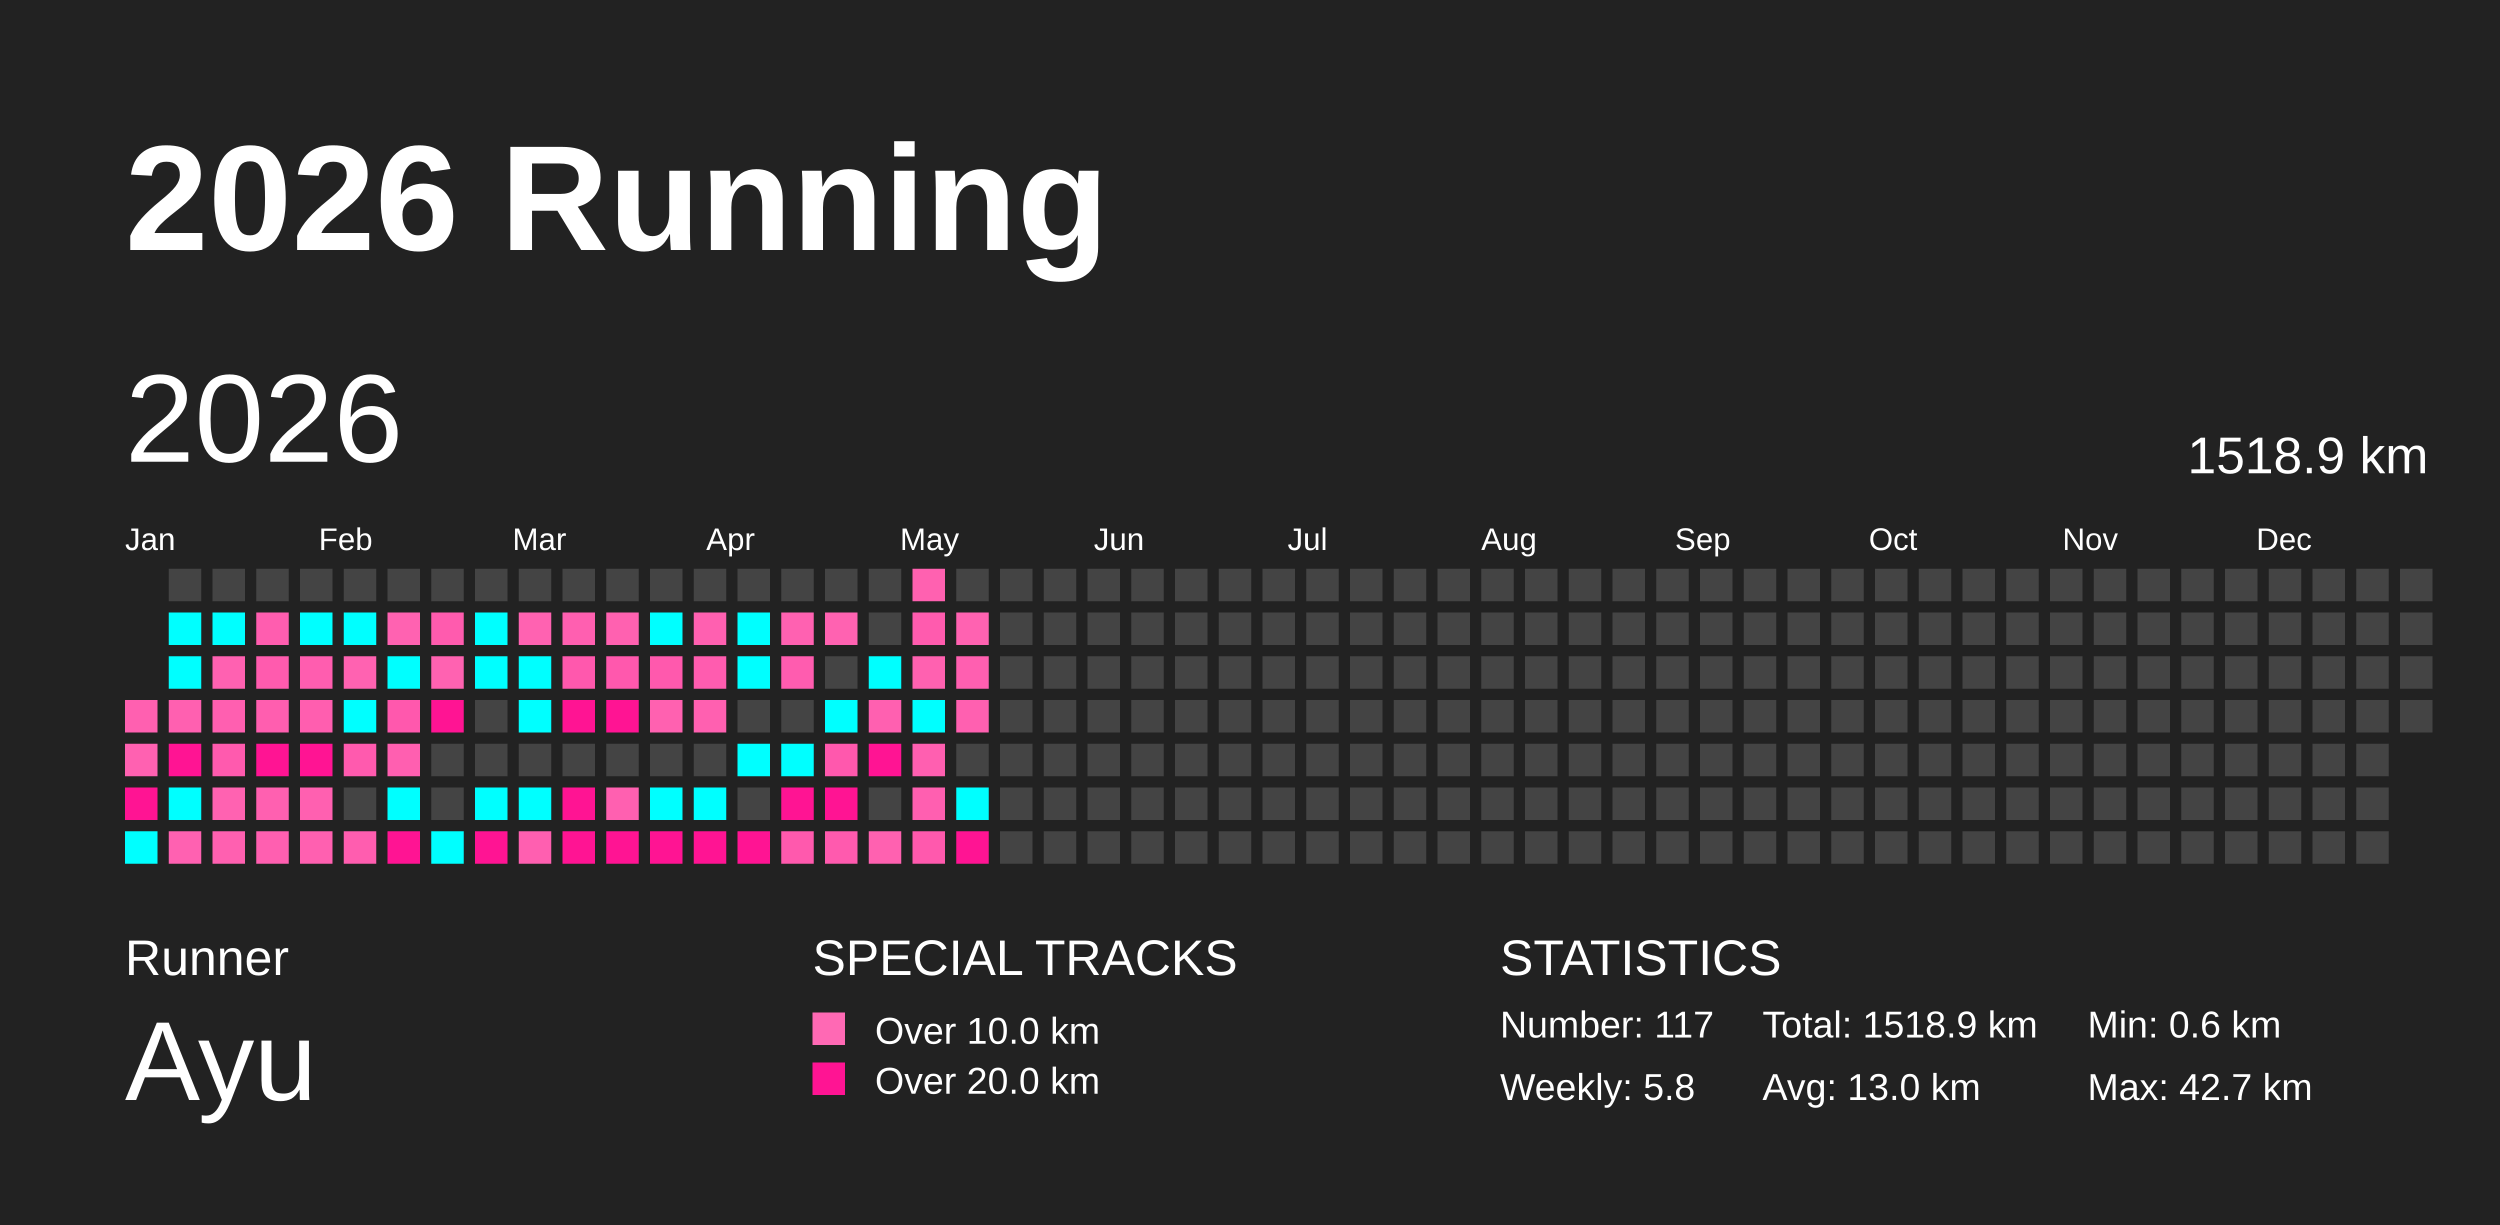
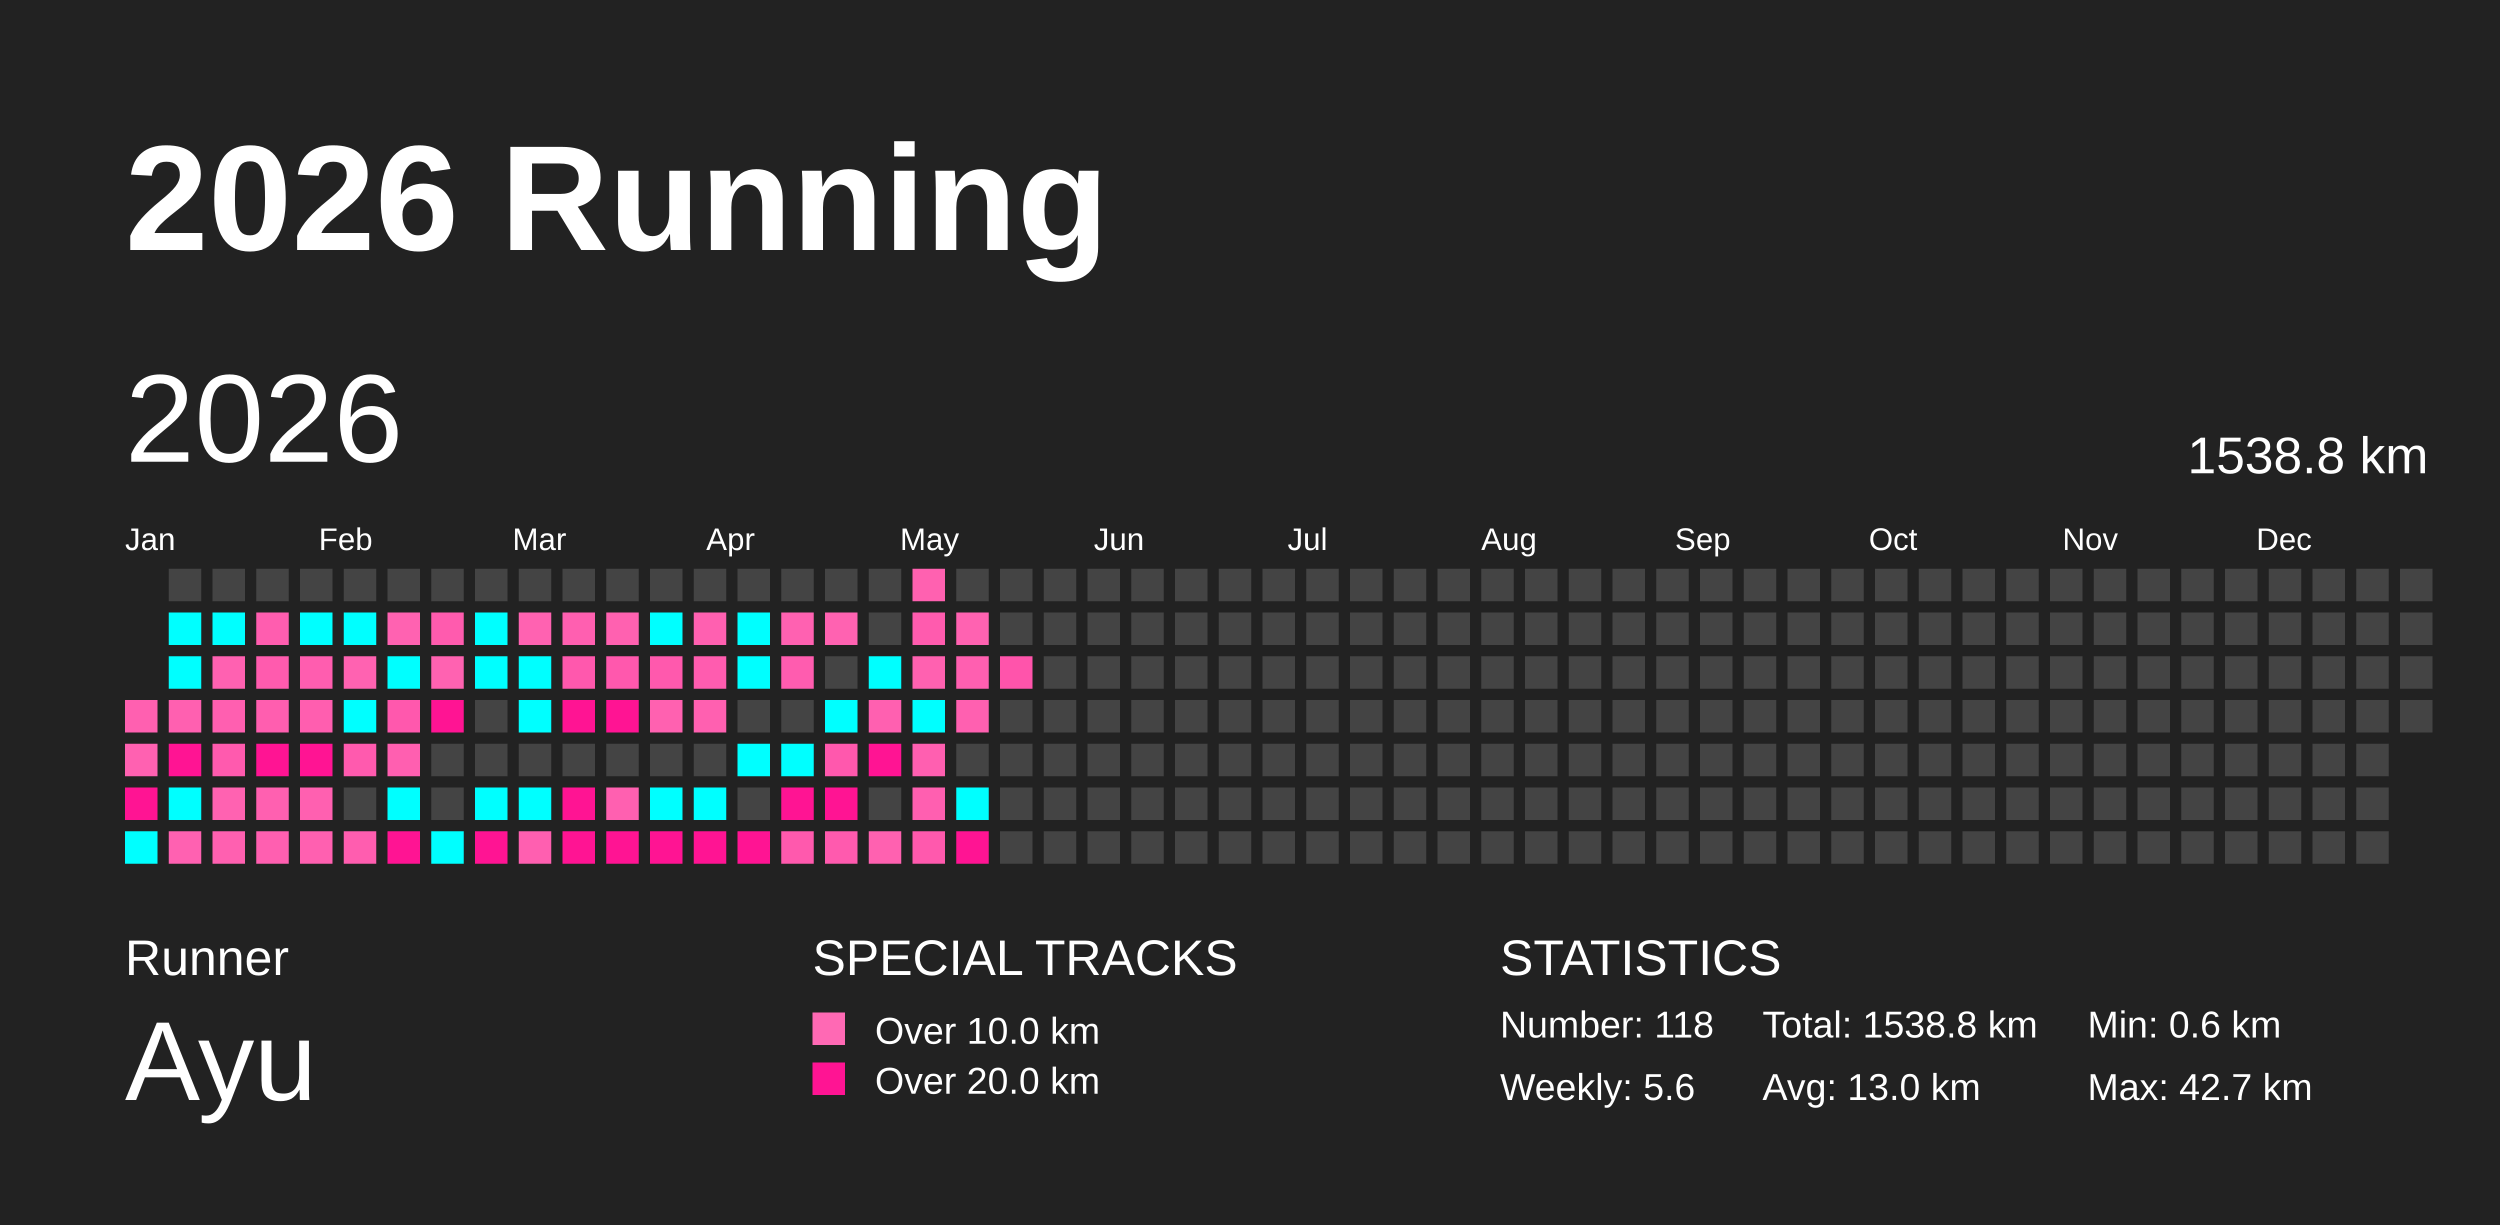
<svg xmlns="http://www.w3.org/2000/svg" baseProfile="full" height="98mm" version="1.1" viewBox="0,0,200,98" width="200mm">
  <defs />
  <rect fill="#222222" height="98" width="200" x="0" y="0" />
  <text fill="#FFFFFF" style="font-size:12px; font-family:Arial; font-weight:bold;" x="10" y="20">2026 Running</text>
  <text fill="#FFFFFF" style="font-size:4px; font-family:Arial" x="10" y="78">Runner</text>
  <text fill="#FFFFFF" style="font-size:9px; font-family:Arial" x="10" y="88">Ayu</text>
  <text fill="#FFFFFF" style="font-size:4px; font-family:Arial" x="65" y="78">SPECIAL TRACKS</text>
  <rect fill="#ff69b4" height="2.6" width="2.6" x="65" y="81" />
  <text fill="#FFFFFF" style="font-size:3px; font-family:Arial" x="70" y="83.5">Over 10.0 km</text>
  <rect fill="#ff1493" height="2.6" width="2.6" x="65" y="85" />
  <text fill="#FFFFFF" style="font-size:3px; font-family:Arial" x="70" y="87.5">Over 20.0 km</text>
  <text fill="#FFFFFF" style="font-size:4px; font-family:Arial" x="120" y="78">STATISTICS</text>
-   <text fill="#FFFFFF" style="font-size:3px; font-family:Arial" x="120" y="83">Number: 117</text>
-   <text fill="#FFFFFF" style="font-size:3px; font-family:Arial" x="120" y="88">Weekly: 5.8</text>
-   <text fill="#FFFFFF" style="font-size:3px; font-family:Arial" x="141" y="83">Total: 1518.9 km</text>
+   <text fill="#FFFFFF" style="font-size:3px; font-family:Arial" x="120" y="83">Number: 118</text>
+   <text fill="#FFFFFF" style="font-size:3px; font-family:Arial" x="120" y="88">Weekly: 5.6</text>
+   <text fill="#FFFFFF" style="font-size:3px; font-family:Arial" x="141" y="83">Total: 1538.8 km</text>
  <text fill="#FFFFFF" style="font-size:3px; font-family:Arial" x="141" y="88">Avg: 13.0 km</text>
  <text fill="#FFFFFF" style="font-size:3px; font-family:Arial" x="167" y="83">Min: 0.6 km</text>
  <text fill="#FFFFFF" style="font-size:3px; font-family:Arial" x="167" y="88">Max: 42.7 km</text>
  <text dominant-baseline="hanging" fill="#FFFFFF" style="font-size:10.0px; font-family:Arial;" x="10" y="30">2026</text>
-   <text dominant-baseline="hanging" fill="#FFFFFF" style="font-size:4.125px; font-family:Arial;" x="175" y="35">1518.9 km</text>
+   <text dominant-baseline="hanging" fill="#FFFFFF" style="font-size:4.125px; font-family:Arial;" x="175" y="35">1538.8 km</text>
  <text fill="#FFFFFF" style="font-size:2.5px; font-family:Arial" x="10.0" y="44">Jan</text>
  <text fill="#FFFFFF" style="font-size:2.5px; font-family:Arial" x="25.5" y="44">Feb</text>
  <text fill="#FFFFFF" style="font-size:2.5px; font-family:Arial" x="41.0" y="44">Mar</text>
  <text fill="#FFFFFF" style="font-size:2.5px; font-family:Arial" x="56.5" y="44">Apr</text>
  <text fill="#FFFFFF" style="font-size:2.5px; font-family:Arial" x="72.0" y="44">May</text>
  <text fill="#FFFFFF" style="font-size:2.5px; font-family:Arial" x="87.5" y="44">Jun</text>
  <text fill="#FFFFFF" style="font-size:2.5px; font-family:Arial" x="103.0" y="44">Jul</text>
  <text fill="#FFFFFF" style="font-size:2.5px; font-family:Arial" x="118.5" y="44">Aug</text>
  <text fill="#FFFFFF" style="font-size:2.5px; font-family:Arial" x="134.0" y="44">Sep</text>
  <text fill="#FFFFFF" style="font-size:2.5px; font-family:Arial" x="149.5" y="44">Oct</text>
  <text fill="#FFFFFF" style="font-size:2.5px; font-family:Arial" x="165.0" y="44">Nov</text>
  <text fill="#FFFFFF" style="font-size:2.5px; font-family:Arial" x="180.5" y="44">Dec</text>
  <rect fill="#ff60b0" height="2.6" width="2.6" x="10.0" y="56.0" />
  <rect fill="#ff61b1" height="2.6" width="2.6" x="10.0" y="59.5" />
  <rect fill="#ff1493" height="2.6" width="2.6" x="10.0" y="63.0" />
  <rect fill="#00ffff" height="2.6" width="2.6" x="10.0" y="66.5" />
  <rect fill="#444444" height="2.6" width="2.6" x="13.5" y="45.5" />
  <rect fill="#00ffff" height="2.6" width="2.6" x="13.5" y="49.0" />
  <rect fill="#00ffff" height="2.6" width="2.6" x="13.5" y="52.5" />
  <rect fill="#ff60b0" height="2.6" width="2.6" x="13.5" y="56.0" />
  <rect fill="#ff1493" height="2.6" width="2.6" x="13.5" y="59.5" />
  <rect fill="#00ffff" height="2.6" width="2.6" x="13.5" y="63.0" />
  <rect fill="#ff61b1" height="2.6" width="2.6" x="13.5" y="66.5" />
  <rect fill="#444444" height="2.6" width="2.6" x="17.0" y="45.5" />
  <rect fill="#00ffff" height="2.6" width="2.6" x="17.0" y="49.0" />
  <rect fill="#ff61b1" height="2.6" width="2.6" x="17.0" y="52.5" />
  <rect fill="#ff5fb0" height="2.6" width="2.6" x="17.0" y="56.0" />
  <rect fill="#ff5aae" height="2.6" width="2.6" x="17.0" y="59.5" />
  <rect fill="#ff62b1" height="2.6" width="2.6" x="17.0" y="63.0" />
  <rect fill="#ff60b0" height="2.6" width="2.6" x="17.0" y="66.5" />
  <rect fill="#444444" height="2.6" width="2.6" x="20.5" y="45.5" />
  <rect fill="#ff5daf" height="2.6" width="2.6" x="20.5" y="49.0" />
  <rect fill="#ff5bae" height="2.6" width="2.6" x="20.5" y="52.5" />
  <rect fill="#ff5eaf" height="2.6" width="2.6" x="20.5" y="56.0" />
  <rect fill="#ff1493" height="2.6" width="2.6" x="20.5" y="59.5" />
  <rect fill="#ff60b0" height="2.6" width="2.6" x="20.5" y="63.0" />
  <rect fill="#ff5fb0" height="2.6" width="2.6" x="20.5" y="66.5" />
  <rect fill="#444444" height="2.6" width="2.6" x="24.0" y="45.5" />
  <rect fill="#00ffff" height="2.6" width="2.6" x="24.0" y="49.0" />
  <rect fill="#ff5daf" height="2.6" width="2.6" x="24.0" y="52.5" />
  <rect fill="#ff5eaf" height="2.6" width="2.6" x="24.0" y="56.0" />
  <rect fill="#ff1493" height="2.6" width="2.6" x="24.0" y="59.5" />
  <rect fill="#ff60b0" height="2.6" width="2.6" x="24.0" y="63.0" />
  <rect fill="#ff60b0" height="2.6" width="2.6" x="24.0" y="66.5" />
  <rect fill="#444444" height="2.6" width="2.6" x="27.5" y="45.5" />
  <rect fill="#00ffff" height="2.6" width="2.6" x="27.5" y="49.0" />
  <rect fill="#ff62b1" height="2.6" width="2.6" x="27.5" y="52.5" />
  <rect fill="#00ffff" height="2.6" width="2.6" x="27.5" y="56.0" />
  <rect fill="#ff5aae" height="2.6" width="2.6" x="27.5" y="59.5" />
  <rect fill="#444444" height="2.6" width="2.6" x="27.5" y="63.0" />
  <rect fill="#ff5daf" height="2.6" width="2.6" x="27.5" y="66.5" />
  <rect fill="#444444" height="2.6" width="2.6" x="31.0" y="45.5" />
  <rect fill="#ff62b1" height="2.6" width="2.6" x="31.0" y="49.0" />
  <rect fill="#00ffff" height="2.6" width="2.6" x="31.0" y="52.5" />
  <rect fill="#ff58ad" height="2.6" width="2.6" x="31.0" y="56.0" />
  <rect fill="#ff5fb0" height="2.6" width="2.6" x="31.0" y="59.5" />
  <rect fill="#00ffff" height="2.6" width="2.6" x="31.0" y="63.0" />
  <rect fill="#ff1493" height="2.6" width="2.6" x="31.0" y="66.5" />
  <rect fill="#444444" height="2.6" width="2.6" x="34.5" y="45.5" />
  <rect fill="#ff5bae" height="2.6" width="2.6" x="34.5" y="49.0" />
  <rect fill="#ff62b1" height="2.6" width="2.6" x="34.5" y="52.5" />
  <rect fill="#ff1493" height="2.6" width="2.6" x="34.5" y="56.0" />
  <rect fill="#444444" height="2.6" width="2.6" x="34.5" y="59.5" />
  <rect fill="#444444" height="2.6" width="2.6" x="34.5" y="63.0" />
  <rect fill="#00ffff" height="2.6" width="2.6" x="34.5" y="66.5" />
  <rect fill="#444444" height="2.6" width="2.6" x="38.0" y="45.5" />
  <rect fill="#00ffff" height="2.6" width="2.6" x="38.0" y="49.0" />
  <rect fill="#00ffff" height="2.6" width="2.6" x="38.0" y="52.5" />
  <rect fill="#444444" height="2.6" width="2.6" x="38.0" y="56.0" />
  <rect fill="#444444" height="2.6" width="2.6" x="38.0" y="59.5" />
  <rect fill="#00ffff" height="2.6" width="2.6" x="38.0" y="63.0" />
  <rect fill="#ff1493" height="2.6" width="2.6" x="38.0" y="66.5" />
  <rect fill="#444444" height="2.6" width="2.6" x="41.5" y="45.5" />
  <rect fill="#ff62b1" height="2.6" width="2.6" x="41.5" y="49.0" />
  <rect fill="#00ffff" height="2.6" width="2.6" x="41.5" y="52.5" />
  <rect fill="#00ffff" height="2.6" width="2.6" x="41.5" y="56.0" />
  <rect fill="#444444" height="2.6" width="2.6" x="41.5" y="59.5" />
  <rect fill="#00ffff" height="2.6" width="2.6" x="41.5" y="63.0" />
  <rect fill="#ff5fb0" height="2.6" width="2.6" x="41.5" y="66.5" />
  <rect fill="#444444" height="2.6" width="2.6" x="45.0" y="45.5" />
  <rect fill="#ff5fb0" height="2.6" width="2.6" x="45.0" y="49.0" />
  <rect fill="#ff58ad" height="2.6" width="2.6" x="45.0" y="52.5" />
  <rect fill="#ff1493" height="2.6" width="2.6" x="45.0" y="56.0" />
  <rect fill="#444444" height="2.6" width="2.6" x="45.0" y="59.5" />
  <rect fill="#ff1493" height="2.6" width="2.6" x="45.0" y="63.0" />
  <rect fill="#ff1493" height="2.6" width="2.6" x="45.0" y="66.5" />
  <rect fill="#444444" height="2.6" width="2.6" x="48.5" y="45.5" />
  <rect fill="#ff61b0" height="2.6" width="2.6" x="48.5" y="49.0" />
  <rect fill="#ff58ad" height="2.6" width="2.6" x="48.5" y="52.5" />
  <rect fill="#ff1493" height="2.6" width="2.6" x="48.5" y="56.0" />
  <rect fill="#444444" height="2.6" width="2.6" x="48.5" y="59.5" />
  <rect fill="#ff60b0" height="2.6" width="2.6" x="48.5" y="63.0" />
  <rect fill="#ff1493" height="2.6" width="2.6" x="48.5" y="66.5" />
  <rect fill="#444444" height="2.6" width="2.6" x="52.0" y="45.5" />
  <rect fill="#00ffff" height="2.6" width="2.6" x="52.0" y="49.0" />
  <rect fill="#ff59ad" height="2.6" width="2.6" x="52.0" y="52.5" />
  <rect fill="#ff61b0" height="2.6" width="2.6" x="52.0" y="56.0" />
  <rect fill="#444444" height="2.6" width="2.6" x="52.0" y="59.5" />
  <rect fill="#00ffff" height="2.6" width="2.6" x="52.0" y="63.0" />
  <rect fill="#ff1493" height="2.6" width="2.6" x="52.0" y="66.5" />
  <rect fill="#444444" height="2.6" width="2.6" x="55.5" y="45.5" />
  <rect fill="#ff60b0" height="2.6" width="2.6" x="55.5" y="49.0" />
  <rect fill="#ff5caf" height="2.6" width="2.6" x="55.5" y="52.5" />
  <rect fill="#ff60b0" height="2.6" width="2.6" x="55.5" y="56.0" />
  <rect fill="#444444" height="2.6" width="2.6" x="55.5" y="59.5" />
  <rect fill="#00ffff" height="2.6" width="2.6" x="55.5" y="63.0" />
  <rect fill="#ff1493" height="2.6" width="2.6" x="55.5" y="66.5" />
  <rect fill="#444444" height="2.6" width="2.6" x="59.0" y="45.5" />
  <rect fill="#00ffff" height="2.6" width="2.6" x="59.0" y="49.0" />
  <rect fill="#00ffff" height="2.6" width="2.6" x="59.0" y="52.5" />
  <rect fill="#444444" height="2.6" width="2.6" x="59.0" y="56.0" />
  <rect fill="#00ffff" height="2.6" width="2.6" x="59.0" y="59.5" />
  <rect fill="#444444" height="2.6" width="2.6" x="59.0" y="63.0" />
  <rect fill="#ff1493" height="2.6" width="2.6" x="59.0" y="66.5" />
  <rect fill="#444444" height="2.6" width="2.6" x="62.5" y="45.5" />
  <rect fill="#ff61b1" height="2.6" width="2.6" x="62.5" y="49.0" />
  <rect fill="#ff5caf" height="2.6" width="2.6" x="62.5" y="52.5" />
  <rect fill="#444444" height="2.6" width="2.6" x="62.5" y="56.0" />
  <rect fill="#00ffff" height="2.6" width="2.6" x="62.5" y="59.5" />
  <rect fill="#ff1493" height="2.6" width="2.6" x="62.5" y="63.0" />
  <rect fill="#ff59ad" height="2.6" width="2.6" x="62.5" y="66.5" />
  <rect fill="#444444" height="2.6" width="2.6" x="66.0" y="45.5" />
  <rect fill="#ff62b1" height="2.6" width="2.6" x="66.0" y="49.0" />
  <rect fill="#444444" height="2.6" width="2.6" x="66.0" y="52.5" />
  <rect fill="#00ffff" height="2.6" width="2.6" x="66.0" y="56.0" />
  <rect fill="#ff58ad" height="2.6" width="2.6" x="66.0" y="59.5" />
  <rect fill="#ff1493" height="2.6" width="2.6" x="66.0" y="63.0" />
  <rect fill="#ff5aae" height="2.6" width="2.6" x="66.0" y="66.5" />
  <rect fill="#444444" height="2.6" width="2.6" x="69.5" y="45.5" />
  <rect fill="#444444" height="2.6" width="2.6" x="69.5" y="49.0" />
  <rect fill="#00ffff" height="2.6" width="2.6" x="69.5" y="52.5" />
  <rect fill="#ff60b0" height="2.6" width="2.6" x="69.5" y="56.0" />
  <rect fill="#ff1493" height="2.6" width="2.6" x="69.5" y="59.5" />
  <rect fill="#444444" height="2.6" width="2.6" x="69.5" y="63.0" />
  <rect fill="#ff61b0" height="2.6" width="2.6" x="69.5" y="66.5" />
  <rect fill="#ff61b0" height="2.6" width="2.6" x="73.0" y="45.5" />
  <rect fill="#ff5bae" height="2.6" width="2.6" x="73.0" y="49.0" />
  <rect fill="#ff61b0" height="2.6" width="2.6" x="73.0" y="52.5" />
  <rect fill="#00ffff" height="2.6" width="2.6" x="73.0" y="56.0" />
  <rect fill="#ff5fb0" height="2.6" width="2.6" x="73.0" y="59.5" />
  <rect fill="#ff5fb0" height="2.6" width="2.6" x="73.0" y="63.0" />
  <rect fill="#ff59ad" height="2.6" width="2.6" x="73.0" y="66.5" />
  <rect fill="#444444" height="2.6" width="2.6" x="76.5" y="45.5" />
  <rect fill="#ff62b1" height="2.6" width="2.6" x="76.5" y="49.0" />
  <rect fill="#ff5fb0" height="2.6" width="2.6" x="76.5" y="52.5" />
  <rect fill="#ff60b0" height="2.6" width="2.6" x="76.5" y="56.0" />
  <rect fill="#444444" height="2.6" width="2.6" x="76.5" y="59.5" />
  <rect fill="#00ffff" height="2.6" width="2.6" x="76.5" y="63.0" />
  <rect fill="#ff1493" height="2.6" width="2.6" x="76.5" y="66.5" />
  <rect fill="#444444" height="2.6" width="2.6" x="80.0" y="45.5" />
  <rect fill="#444444" height="2.6" width="2.6" x="80.0" y="49.0" />
-   <rect fill="#444444" height="2.6" width="2.6" x="80.0" y="52.5" />
+   <rect fill="#ff54ab" height="2.6" width="2.6" x="80.0" y="52.5" />
  <rect fill="#444444" height="2.6" width="2.6" x="80.0" y="56.0" />
  <rect fill="#444444" height="2.6" width="2.6" x="80.0" y="59.5" />
  <rect fill="#444444" height="2.6" width="2.6" x="80.0" y="63.0" />
  <rect fill="#444444" height="2.6" width="2.6" x="80.0" y="66.5" />
  <rect fill="#444444" height="2.6" width="2.6" x="83.5" y="45.5" />
  <rect fill="#444444" height="2.6" width="2.6" x="83.5" y="49.0" />
  <rect fill="#444444" height="2.6" width="2.6" x="83.5" y="52.5" />
  <rect fill="#444444" height="2.6" width="2.6" x="83.5" y="56.0" />
  <rect fill="#444444" height="2.6" width="2.6" x="83.5" y="59.5" />
  <rect fill="#444444" height="2.6" width="2.6" x="83.5" y="63.0" />
  <rect fill="#444444" height="2.6" width="2.6" x="83.5" y="66.5" />
  <rect fill="#444444" height="2.6" width="2.6" x="87.0" y="45.5" />
  <rect fill="#444444" height="2.6" width="2.6" x="87.0" y="49.0" />
  <rect fill="#444444" height="2.6" width="2.6" x="87.0" y="52.5" />
  <rect fill="#444444" height="2.6" width="2.6" x="87.0" y="56.0" />
  <rect fill="#444444" height="2.6" width="2.6" x="87.0" y="59.5" />
  <rect fill="#444444" height="2.6" width="2.6" x="87.0" y="63.0" />
  <rect fill="#444444" height="2.6" width="2.6" x="87.0" y="66.5" />
  <rect fill="#444444" height="2.6" width="2.6" x="90.5" y="45.5" />
  <rect fill="#444444" height="2.6" width="2.6" x="90.5" y="49.0" />
  <rect fill="#444444" height="2.6" width="2.6" x="90.5" y="52.5" />
  <rect fill="#444444" height="2.6" width="2.6" x="90.5" y="56.0" />
  <rect fill="#444444" height="2.6" width="2.6" x="90.5" y="59.5" />
  <rect fill="#444444" height="2.6" width="2.6" x="90.5" y="63.0" />
  <rect fill="#444444" height="2.6" width="2.6" x="90.5" y="66.5" />
  <rect fill="#444444" height="2.6" width="2.6" x="94.0" y="45.5" />
  <rect fill="#444444" height="2.6" width="2.6" x="94.0" y="49.0" />
  <rect fill="#444444" height="2.6" width="2.6" x="94.0" y="52.5" />
  <rect fill="#444444" height="2.6" width="2.6" x="94.0" y="56.0" />
  <rect fill="#444444" height="2.6" width="2.6" x="94.0" y="59.5" />
  <rect fill="#444444" height="2.6" width="2.6" x="94.0" y="63.0" />
  <rect fill="#444444" height="2.6" width="2.6" x="94.0" y="66.5" />
  <rect fill="#444444" height="2.6" width="2.6" x="97.5" y="45.5" />
  <rect fill="#444444" height="2.6" width="2.6" x="97.5" y="49.0" />
  <rect fill="#444444" height="2.6" width="2.6" x="97.5" y="52.5" />
  <rect fill="#444444" height="2.6" width="2.6" x="97.5" y="56.0" />
  <rect fill="#444444" height="2.6" width="2.6" x="97.5" y="59.5" />
  <rect fill="#444444" height="2.6" width="2.6" x="97.5" y="63.0" />
  <rect fill="#444444" height="2.6" width="2.6" x="97.5" y="66.5" />
  <rect fill="#444444" height="2.6" width="2.6" x="101.0" y="45.5" />
  <rect fill="#444444" height="2.6" width="2.6" x="101.0" y="49.0" />
  <rect fill="#444444" height="2.6" width="2.6" x="101.0" y="52.5" />
  <rect fill="#444444" height="2.6" width="2.6" x="101.0" y="56.0" />
  <rect fill="#444444" height="2.6" width="2.6" x="101.0" y="59.5" />
  <rect fill="#444444" height="2.6" width="2.6" x="101.0" y="63.0" />
  <rect fill="#444444" height="2.6" width="2.6" x="101.0" y="66.5" />
  <rect fill="#444444" height="2.6" width="2.6" x="104.5" y="45.5" />
  <rect fill="#444444" height="2.6" width="2.6" x="104.5" y="49.0" />
  <rect fill="#444444" height="2.6" width="2.6" x="104.5" y="52.5" />
  <rect fill="#444444" height="2.6" width="2.6" x="104.5" y="56.0" />
  <rect fill="#444444" height="2.6" width="2.6" x="104.5" y="59.5" />
  <rect fill="#444444" height="2.6" width="2.6" x="104.5" y="63.0" />
  <rect fill="#444444" height="2.6" width="2.6" x="104.5" y="66.5" />
  <rect fill="#444444" height="2.6" width="2.6" x="108.0" y="45.5" />
  <rect fill="#444444" height="2.6" width="2.6" x="108.0" y="49.0" />
  <rect fill="#444444" height="2.6" width="2.6" x="108.0" y="52.5" />
  <rect fill="#444444" height="2.6" width="2.6" x="108.0" y="56.0" />
  <rect fill="#444444" height="2.6" width="2.6" x="108.0" y="59.5" />
  <rect fill="#444444" height="2.6" width="2.6" x="108.0" y="63.0" />
  <rect fill="#444444" height="2.6" width="2.6" x="108.0" y="66.5" />
  <rect fill="#444444" height="2.6" width="2.6" x="111.5" y="45.5" />
  <rect fill="#444444" height="2.6" width="2.6" x="111.5" y="49.0" />
  <rect fill="#444444" height="2.6" width="2.6" x="111.5" y="52.5" />
  <rect fill="#444444" height="2.6" width="2.6" x="111.5" y="56.0" />
  <rect fill="#444444" height="2.6" width="2.6" x="111.5" y="59.5" />
  <rect fill="#444444" height="2.6" width="2.6" x="111.5" y="63.0" />
  <rect fill="#444444" height="2.6" width="2.6" x="111.5" y="66.5" />
  <rect fill="#444444" height="2.6" width="2.6" x="115.0" y="45.5" />
  <rect fill="#444444" height="2.6" width="2.6" x="115.0" y="49.0" />
  <rect fill="#444444" height="2.6" width="2.6" x="115.0" y="52.5" />
  <rect fill="#444444" height="2.6" width="2.6" x="115.0" y="56.0" />
  <rect fill="#444444" height="2.6" width="2.6" x="115.0" y="59.5" />
  <rect fill="#444444" height="2.6" width="2.6" x="115.0" y="63.0" />
  <rect fill="#444444" height="2.6" width="2.6" x="115.0" y="66.5" />
  <rect fill="#444444" height="2.6" width="2.6" x="118.5" y="45.5" />
  <rect fill="#444444" height="2.6" width="2.6" x="118.5" y="49.0" />
  <rect fill="#444444" height="2.6" width="2.6" x="118.5" y="52.5" />
  <rect fill="#444444" height="2.6" width="2.6" x="118.5" y="56.0" />
  <rect fill="#444444" height="2.6" width="2.6" x="118.5" y="59.5" />
  <rect fill="#444444" height="2.6" width="2.6" x="118.5" y="63.0" />
  <rect fill="#444444" height="2.6" width="2.6" x="118.5" y="66.5" />
  <rect fill="#444444" height="2.6" width="2.6" x="122.0" y="45.5" />
  <rect fill="#444444" height="2.6" width="2.6" x="122.0" y="49.0" />
  <rect fill="#444444" height="2.6" width="2.6" x="122.0" y="52.5" />
  <rect fill="#444444" height="2.6" width="2.6" x="122.0" y="56.0" />
  <rect fill="#444444" height="2.6" width="2.6" x="122.0" y="59.5" />
  <rect fill="#444444" height="2.6" width="2.6" x="122.0" y="63.0" />
  <rect fill="#444444" height="2.6" width="2.6" x="122.0" y="66.5" />
  <rect fill="#444444" height="2.6" width="2.6" x="125.5" y="45.5" />
  <rect fill="#444444" height="2.6" width="2.6" x="125.5" y="49.0" />
  <rect fill="#444444" height="2.6" width="2.6" x="125.5" y="52.5" />
  <rect fill="#444444" height="2.6" width="2.6" x="125.5" y="56.0" />
  <rect fill="#444444" height="2.6" width="2.6" x="125.5" y="59.5" />
  <rect fill="#444444" height="2.6" width="2.6" x="125.5" y="63.0" />
  <rect fill="#444444" height="2.6" width="2.6" x="125.5" y="66.5" />
  <rect fill="#444444" height="2.6" width="2.6" x="129.0" y="45.5" />
  <rect fill="#444444" height="2.6" width="2.6" x="129.0" y="49.0" />
  <rect fill="#444444" height="2.6" width="2.6" x="129.0" y="52.5" />
  <rect fill="#444444" height="2.6" width="2.6" x="129.0" y="56.0" />
  <rect fill="#444444" height="2.6" width="2.6" x="129.0" y="59.5" />
  <rect fill="#444444" height="2.6" width="2.6" x="129.0" y="63.0" />
  <rect fill="#444444" height="2.6" width="2.6" x="129.0" y="66.5" />
  <rect fill="#444444" height="2.6" width="2.6" x="132.5" y="45.5" />
  <rect fill="#444444" height="2.6" width="2.6" x="132.5" y="49.0" />
  <rect fill="#444444" height="2.6" width="2.6" x="132.5" y="52.5" />
  <rect fill="#444444" height="2.6" width="2.6" x="132.5" y="56.0" />
  <rect fill="#444444" height="2.6" width="2.6" x="132.5" y="59.5" />
  <rect fill="#444444" height="2.6" width="2.6" x="132.5" y="63.0" />
  <rect fill="#444444" height="2.6" width="2.6" x="132.5" y="66.5" />
  <rect fill="#444444" height="2.6" width="2.6" x="136.0" y="45.5" />
  <rect fill="#444444" height="2.6" width="2.6" x="136.0" y="49.0" />
  <rect fill="#444444" height="2.6" width="2.6" x="136.0" y="52.5" />
  <rect fill="#444444" height="2.6" width="2.6" x="136.0" y="56.0" />
  <rect fill="#444444" height="2.6" width="2.6" x="136.0" y="59.5" />
  <rect fill="#444444" height="2.6" width="2.6" x="136.0" y="63.0" />
  <rect fill="#444444" height="2.6" width="2.6" x="136.0" y="66.5" />
  <rect fill="#444444" height="2.6" width="2.6" x="139.5" y="45.5" />
  <rect fill="#444444" height="2.6" width="2.6" x="139.5" y="49.0" />
  <rect fill="#444444" height="2.6" width="2.6" x="139.5" y="52.5" />
  <rect fill="#444444" height="2.6" width="2.6" x="139.5" y="56.0" />
  <rect fill="#444444" height="2.6" width="2.6" x="139.5" y="59.5" />
  <rect fill="#444444" height="2.6" width="2.6" x="139.5" y="63.0" />
  <rect fill="#444444" height="2.6" width="2.6" x="139.5" y="66.5" />
  <rect fill="#444444" height="2.6" width="2.6" x="143.0" y="45.5" />
  <rect fill="#444444" height="2.6" width="2.6" x="143.0" y="49.0" />
  <rect fill="#444444" height="2.6" width="2.6" x="143.0" y="52.5" />
  <rect fill="#444444" height="2.6" width="2.6" x="143.0" y="56.0" />
  <rect fill="#444444" height="2.6" width="2.6" x="143.0" y="59.5" />
  <rect fill="#444444" height="2.6" width="2.6" x="143.0" y="63.0" />
  <rect fill="#444444" height="2.6" width="2.6" x="143.0" y="66.5" />
  <rect fill="#444444" height="2.6" width="2.6" x="146.5" y="45.5" />
  <rect fill="#444444" height="2.6" width="2.6" x="146.5" y="49.0" />
  <rect fill="#444444" height="2.6" width="2.6" x="146.5" y="52.5" />
  <rect fill="#444444" height="2.6" width="2.6" x="146.5" y="56.0" />
  <rect fill="#444444" height="2.6" width="2.6" x="146.5" y="59.5" />
  <rect fill="#444444" height="2.6" width="2.6" x="146.5" y="63.0" />
  <rect fill="#444444" height="2.6" width="2.6" x="146.5" y="66.5" />
  <rect fill="#444444" height="2.6" width="2.6" x="150.0" y="45.5" />
  <rect fill="#444444" height="2.6" width="2.6" x="150.0" y="49.0" />
  <rect fill="#444444" height="2.6" width="2.6" x="150.0" y="52.5" />
  <rect fill="#444444" height="2.6" width="2.6" x="150.0" y="56.0" />
  <rect fill="#444444" height="2.6" width="2.6" x="150.0" y="59.5" />
  <rect fill="#444444" height="2.6" width="2.6" x="150.0" y="63.0" />
  <rect fill="#444444" height="2.6" width="2.6" x="150.0" y="66.5" />
  <rect fill="#444444" height="2.6" width="2.6" x="153.5" y="45.5" />
  <rect fill="#444444" height="2.6" width="2.6" x="153.5" y="49.0" />
  <rect fill="#444444" height="2.6" width="2.6" x="153.5" y="52.5" />
  <rect fill="#444444" height="2.6" width="2.6" x="153.5" y="56.0" />
  <rect fill="#444444" height="2.6" width="2.6" x="153.5" y="59.5" />
  <rect fill="#444444" height="2.6" width="2.6" x="153.5" y="63.0" />
  <rect fill="#444444" height="2.6" width="2.6" x="153.5" y="66.5" />
  <rect fill="#444444" height="2.6" width="2.6" x="157.0" y="45.5" />
  <rect fill="#444444" height="2.6" width="2.6" x="157.0" y="49.0" />
  <rect fill="#444444" height="2.6" width="2.6" x="157.0" y="52.5" />
  <rect fill="#444444" height="2.6" width="2.6" x="157.0" y="56.0" />
  <rect fill="#444444" height="2.6" width="2.6" x="157.0" y="59.5" />
  <rect fill="#444444" height="2.6" width="2.6" x="157.0" y="63.0" />
  <rect fill="#444444" height="2.6" width="2.6" x="157.0" y="66.5" />
  <rect fill="#444444" height="2.6" width="2.6" x="160.5" y="45.5" />
  <rect fill="#444444" height="2.6" width="2.6" x="160.5" y="49.0" />
  <rect fill="#444444" height="2.6" width="2.6" x="160.5" y="52.5" />
  <rect fill="#444444" height="2.6" width="2.6" x="160.5" y="56.0" />
  <rect fill="#444444" height="2.6" width="2.6" x="160.5" y="59.5" />
  <rect fill="#444444" height="2.6" width="2.6" x="160.5" y="63.0" />
  <rect fill="#444444" height="2.6" width="2.6" x="160.5" y="66.5" />
  <rect fill="#444444" height="2.6" width="2.6" x="164.0" y="45.5" />
  <rect fill="#444444" height="2.6" width="2.6" x="164.0" y="49.0" />
  <rect fill="#444444" height="2.6" width="2.6" x="164.0" y="52.5" />
  <rect fill="#444444" height="2.6" width="2.6" x="164.0" y="56.0" />
  <rect fill="#444444" height="2.6" width="2.6" x="164.0" y="59.5" />
  <rect fill="#444444" height="2.6" width="2.6" x="164.0" y="63.0" />
  <rect fill="#444444" height="2.6" width="2.6" x="164.0" y="66.5" />
  <rect fill="#444444" height="2.6" width="2.6" x="167.5" y="45.5" />
  <rect fill="#444444" height="2.6" width="2.6" x="167.5" y="49.0" />
  <rect fill="#444444" height="2.6" width="2.6" x="167.5" y="52.5" />
  <rect fill="#444444" height="2.6" width="2.6" x="167.5" y="56.0" />
  <rect fill="#444444" height="2.6" width="2.6" x="167.5" y="59.5" />
  <rect fill="#444444" height="2.6" width="2.6" x="167.5" y="63.0" />
  <rect fill="#444444" height="2.6" width="2.6" x="167.5" y="66.5" />
  <rect fill="#444444" height="2.6" width="2.6" x="171.0" y="45.5" />
  <rect fill="#444444" height="2.6" width="2.6" x="171.0" y="49.0" />
  <rect fill="#444444" height="2.6" width="2.6" x="171.0" y="52.5" />
  <rect fill="#444444" height="2.6" width="2.6" x="171.0" y="56.0" />
  <rect fill="#444444" height="2.6" width="2.6" x="171.0" y="59.5" />
  <rect fill="#444444" height="2.6" width="2.6" x="171.0" y="63.0" />
  <rect fill="#444444" height="2.6" width="2.6" x="171.0" y="66.5" />
  <rect fill="#444444" height="2.6" width="2.6" x="174.5" y="45.5" />
  <rect fill="#444444" height="2.6" width="2.6" x="174.5" y="49.0" />
  <rect fill="#444444" height="2.6" width="2.6" x="174.5" y="52.5" />
  <rect fill="#444444" height="2.6" width="2.6" x="174.5" y="56.0" />
  <rect fill="#444444" height="2.6" width="2.6" x="174.5" y="59.5" />
  <rect fill="#444444" height="2.6" width="2.6" x="174.5" y="63.0" />
  <rect fill="#444444" height="2.6" width="2.6" x="174.5" y="66.5" />
  <rect fill="#444444" height="2.6" width="2.6" x="178.0" y="45.5" />
  <rect fill="#444444" height="2.6" width="2.6" x="178.0" y="49.0" />
  <rect fill="#444444" height="2.6" width="2.6" x="178.0" y="52.5" />
  <rect fill="#444444" height="2.6" width="2.6" x="178.0" y="56.0" />
  <rect fill="#444444" height="2.6" width="2.6" x="178.0" y="59.5" />
  <rect fill="#444444" height="2.6" width="2.6" x="178.0" y="63.0" />
  <rect fill="#444444" height="2.6" width="2.6" x="178.0" y="66.5" />
  <rect fill="#444444" height="2.6" width="2.6" x="181.5" y="45.5" />
  <rect fill="#444444" height="2.6" width="2.6" x="181.5" y="49.0" />
  <rect fill="#444444" height="2.6" width="2.6" x="181.5" y="52.5" />
  <rect fill="#444444" height="2.6" width="2.6" x="181.5" y="56.0" />
  <rect fill="#444444" height="2.6" width="2.6" x="181.5" y="59.5" />
  <rect fill="#444444" height="2.6" width="2.6" x="181.5" y="63.0" />
  <rect fill="#444444" height="2.6" width="2.6" x="181.5" y="66.5" />
  <rect fill="#444444" height="2.6" width="2.6" x="185.0" y="45.5" />
  <rect fill="#444444" height="2.6" width="2.6" x="185.0" y="49.0" />
  <rect fill="#444444" height="2.6" width="2.6" x="185.0" y="52.5" />
  <rect fill="#444444" height="2.6" width="2.6" x="185.0" y="56.0" />
  <rect fill="#444444" height="2.6" width="2.6" x="185.0" y="59.5" />
  <rect fill="#444444" height="2.6" width="2.6" x="185.0" y="63.0" />
  <rect fill="#444444" height="2.6" width="2.6" x="185.0" y="66.5" />
  <rect fill="#444444" height="2.6" width="2.6" x="188.5" y="45.5" />
  <rect fill="#444444" height="2.6" width="2.6" x="188.5" y="49.0" />
  <rect fill="#444444" height="2.6" width="2.6" x="188.5" y="52.5" />
  <rect fill="#444444" height="2.6" width="2.6" x="188.5" y="56.0" />
  <rect fill="#444444" height="2.6" width="2.6" x="188.5" y="59.5" />
  <rect fill="#444444" height="2.6" width="2.6" x="188.5" y="63.0" />
  <rect fill="#444444" height="2.6" width="2.6" x="188.5" y="66.5" />
  <rect fill="#444444" height="2.6" width="2.6" x="192.0" y="45.5" />
  <rect fill="#444444" height="2.6" width="2.6" x="192.0" y="49.0" />
  <rect fill="#444444" height="2.6" width="2.6" x="192.0" y="52.5" />
  <rect fill="#444444" height="2.6" width="2.6" x="192.0" y="56.0" />
</svg>
